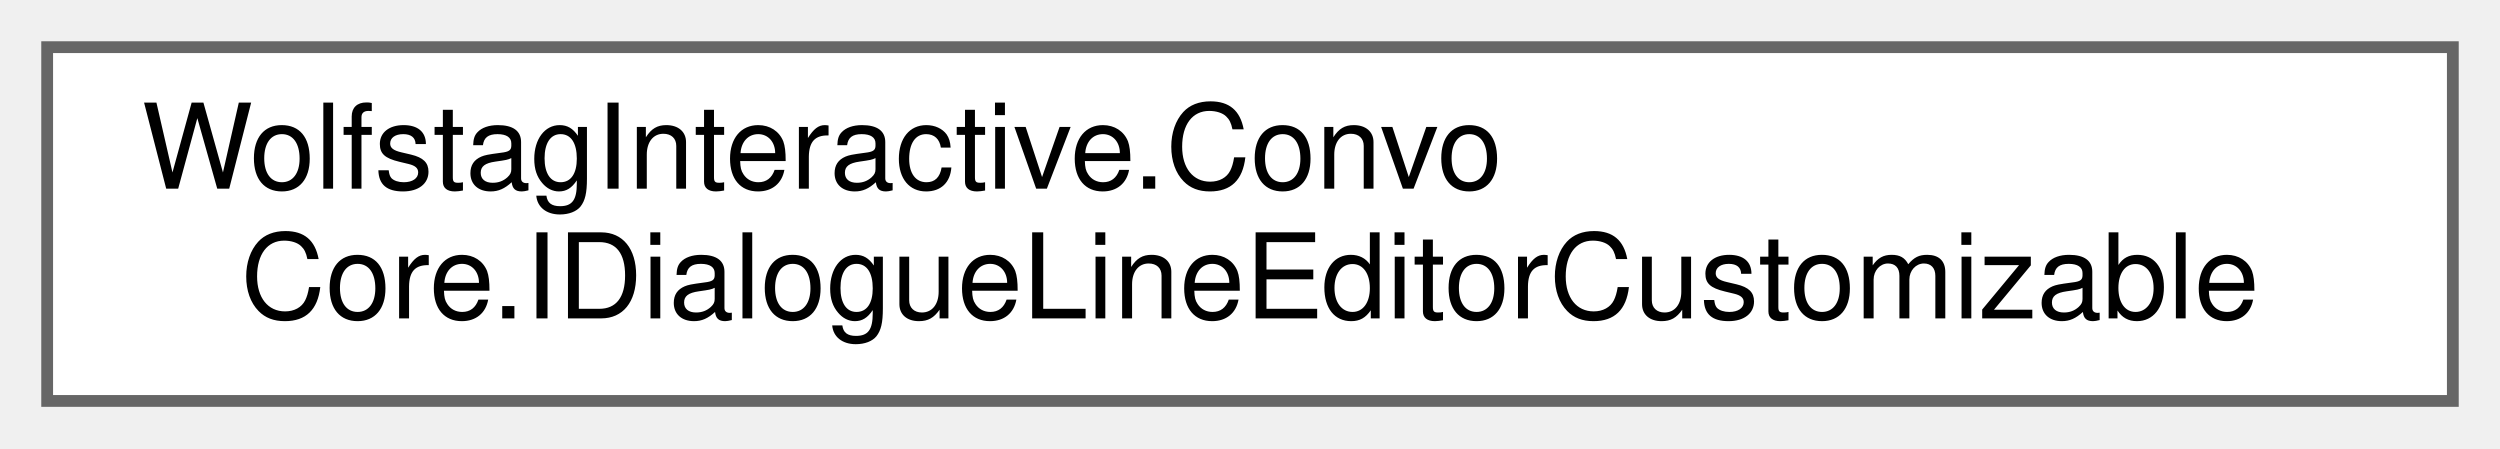
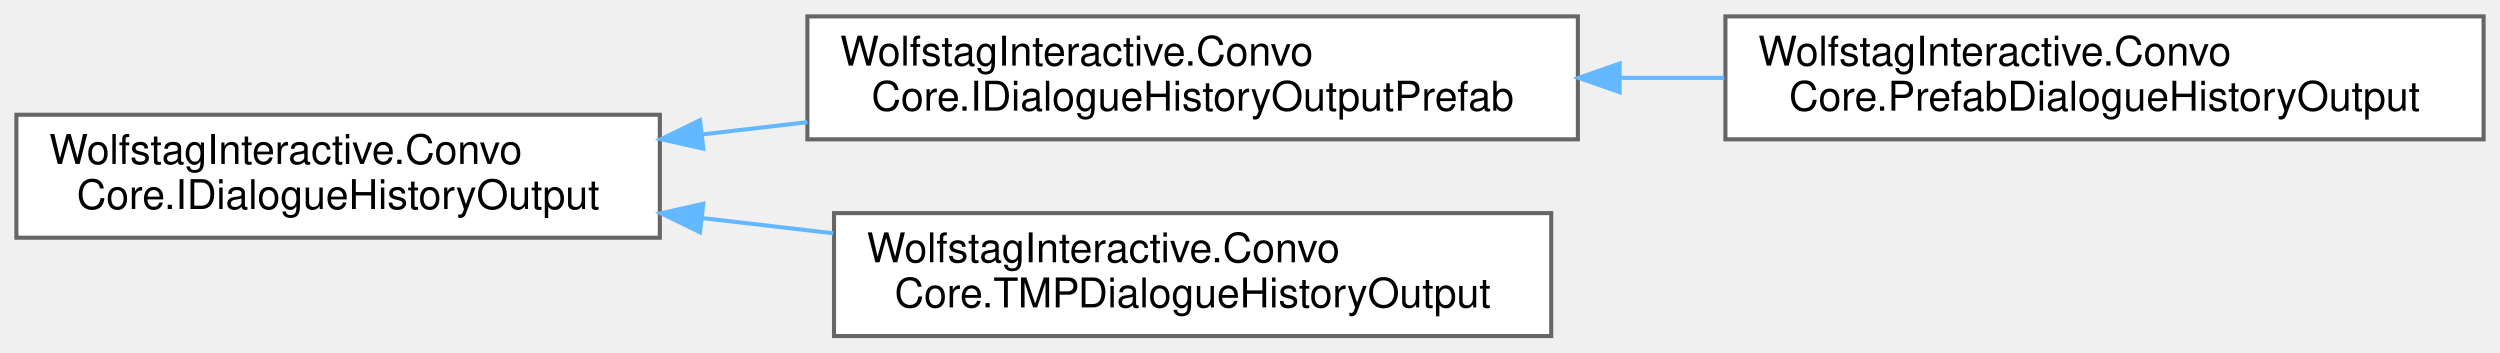
- <svg xmlns="http://www.w3.org/2000/svg" xmlns:xlink="http://www.w3.org/1999/xlink" width="212pt" height="38pt" viewBox="0.00 0.00 212.00 38.00">
-   <g id="graph0" class="graph" transform="scale(1 1) rotate(0) translate(4 34)">
+ <svg xmlns="http://www.w3.org/2000/svg" xmlns:xlink="http://www.w3.org/1999/xlink" width="610pt" height="86pt" viewBox="0.00 0.00 610.00 86.00">
+   <g id="graph0" class="graph" transform="scale(1 1) rotate(0) translate(4 82)">
    <g id="Node000000" class="node">
      <g id="a_Node000000">
-         <a xlink:href="interfaceWolfstagInteractive_1_1ConvoCore_1_1IDialogueLineEditorCustomizable.html" target="_top" xlink:title="Interface for character representations that want to provide a custom editor UI for per-line display ...">
-           <polygon fill="white" stroke="#666666" points="204,-30 0,-30 0,0 204,0 204,-30" />
-           <text text-anchor="start" x="8" y="-18" font-family="Helvetica,sans-Serif" font-size="10.00">WolfstagInteractive.Convo</text>
-           <text text-anchor="middle" x="102" y="-7" font-family="Helvetica,sans-Serif" font-size="10.00">Core.IDialogueLineEditorCustomizable</text>
+         <a xlink:href="interfaceWolfstagInteractive_1_1ConvoCore_1_1IDialogueHistoryOutput.html" target="_top" xlink:title=" ">
+           <polygon fill="white" stroke="#666666" points="157,-54 0,-54 0,-24 157,-24 157,-54" />
+           <text text-anchor="start" x="8" y="-42" font-family="Helvetica,sans-Serif" font-size="10.00">WolfstagInteractive.Convo</text>
+           <text text-anchor="middle" x="78.5" y="-31" font-family="Helvetica,sans-Serif" font-size="10.00">Core.IDialogueHistoryOutput</text>
+         </a>
+       </g>
+     </g>
+     <g id="Node000001" class="node">
+       <g id="a_Node000001">
+         <a xlink:href="interfaceWolfstagInteractive_1_1ConvoCore_1_1IDialogueHistoryOutputPrefab.html" target="_top" xlink:title=" ">
+           <polygon fill="white" stroke="#666666" points="381,-78 193,-78 193,-48 381,-48 381,-78" />
+           <text text-anchor="start" x="201" y="-66" font-family="Helvetica,sans-Serif" font-size="10.00">WolfstagInteractive.Convo</text>
+           <text text-anchor="middle" x="287" y="-55" font-family="Helvetica,sans-Serif" font-size="10.00">Core.IDialogueHistoryOutputPrefab</text>
+         </a>
+       </g>
+     </g>
+     <g id="edge25_Node000000_Node000001" class="edge">
+       <g id="a_edge25_Node000000_Node000001">
+         <a xlink:title=" ">
+           <path fill="none" stroke="#63b8ff" d="M167.21,-49.19C175.74,-50.19 184.42,-51.19 193,-52.19" />
+           <polygon fill="#63b8ff" stroke="#63b8ff" points="167.61,-45.72 157.27,-48.04 166.8,-52.67 167.61,-45.72" />
+         </a>
+       </g>
+     </g>
+     <g id="Node000003" class="node">
+       <g id="a_Node000003">
+         <a xlink:href="classWolfstagInteractive_1_1ConvoCore_1_1TMPDialogueHistoryOutput.html" target="_top" xlink:title=" ">
+           <polygon fill="white" stroke="#666666" points="374.5,-30 199.5,-30 199.5,0 374.5,0 374.5,-30" />
+           <text text-anchor="start" x="207.5" y="-18" font-family="Helvetica,sans-Serif" font-size="10.00">WolfstagInteractive.Convo</text>
+           <text text-anchor="middle" x="287" y="-7" font-family="Helvetica,sans-Serif" font-size="10.00">Core.TMPDialogueHistoryOutput</text>
+         </a>
+       </g>
+     </g>
+     <g id="edge27_Node000000_Node000003" class="edge">
+       <g id="a_edge27_Node000000_Node000003">
+         <a xlink:title=" ">
+           <path fill="none" stroke="#63b8ff" d="M167.34,-28.79C177.93,-27.56 188.73,-26.3 199.3,-25.08" />
+           <polygon fill="#63b8ff" stroke="#63b8ff" points="166.8,-25.33 157.27,-29.96 167.61,-32.28 166.8,-25.33" />
+         </a>
+       </g>
+     </g>
+     <g id="Node000002" class="node">
+       <g id="a_Node000002">
+         <a xlink:href="classWolfstagInteractive_1_1ConvoCore_1_1PrefabDialogueHistoryOutput.html" target="_top" xlink:title=" ">
+           <polygon fill="white" stroke="#666666" points="602,-78 417,-78 417,-48 602,-48 602,-78" />
+           <text text-anchor="start" x="425" y="-66" font-family="Helvetica,sans-Serif" font-size="10.00">WolfstagInteractive.Convo</text>
+           <text text-anchor="middle" x="509.5" y="-55" font-family="Helvetica,sans-Serif" font-size="10.00">Core.PrefabDialogueHistoryOutput</text>
+         </a>
+       </g>
+     </g>
+     <g id="edge26_Node000001_Node000002" class="edge">
+       <g id="a_edge26_Node000001_Node000002">
+         <a xlink:title=" ">
+           <path fill="none" stroke="#63b8ff" d="M391.44,-63C399.87,-63 408.36,-63 416.7,-63" />
+           <polygon fill="#63b8ff" stroke="#63b8ff" points="391.19,-59.5 381.19,-63 391.19,-66.5 391.19,-59.5" />
        </a>
      </g>
    </g>
  </g>
</svg>
